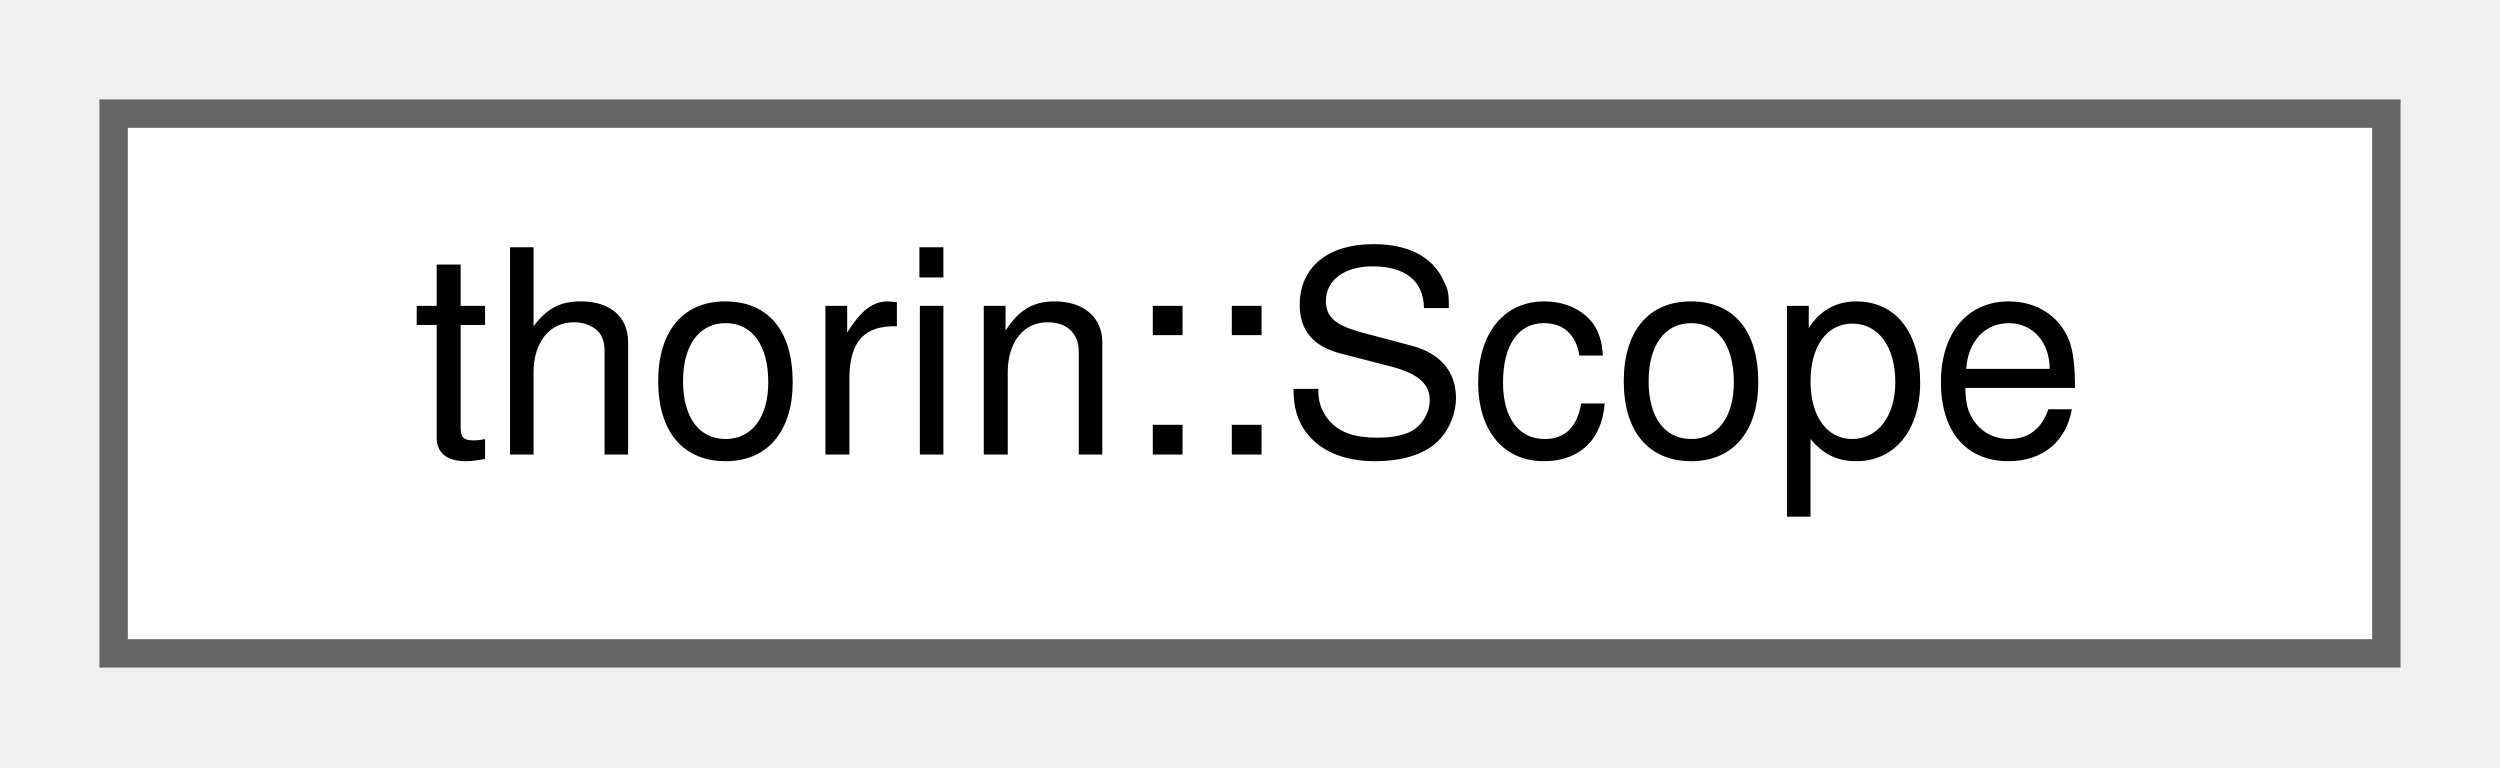
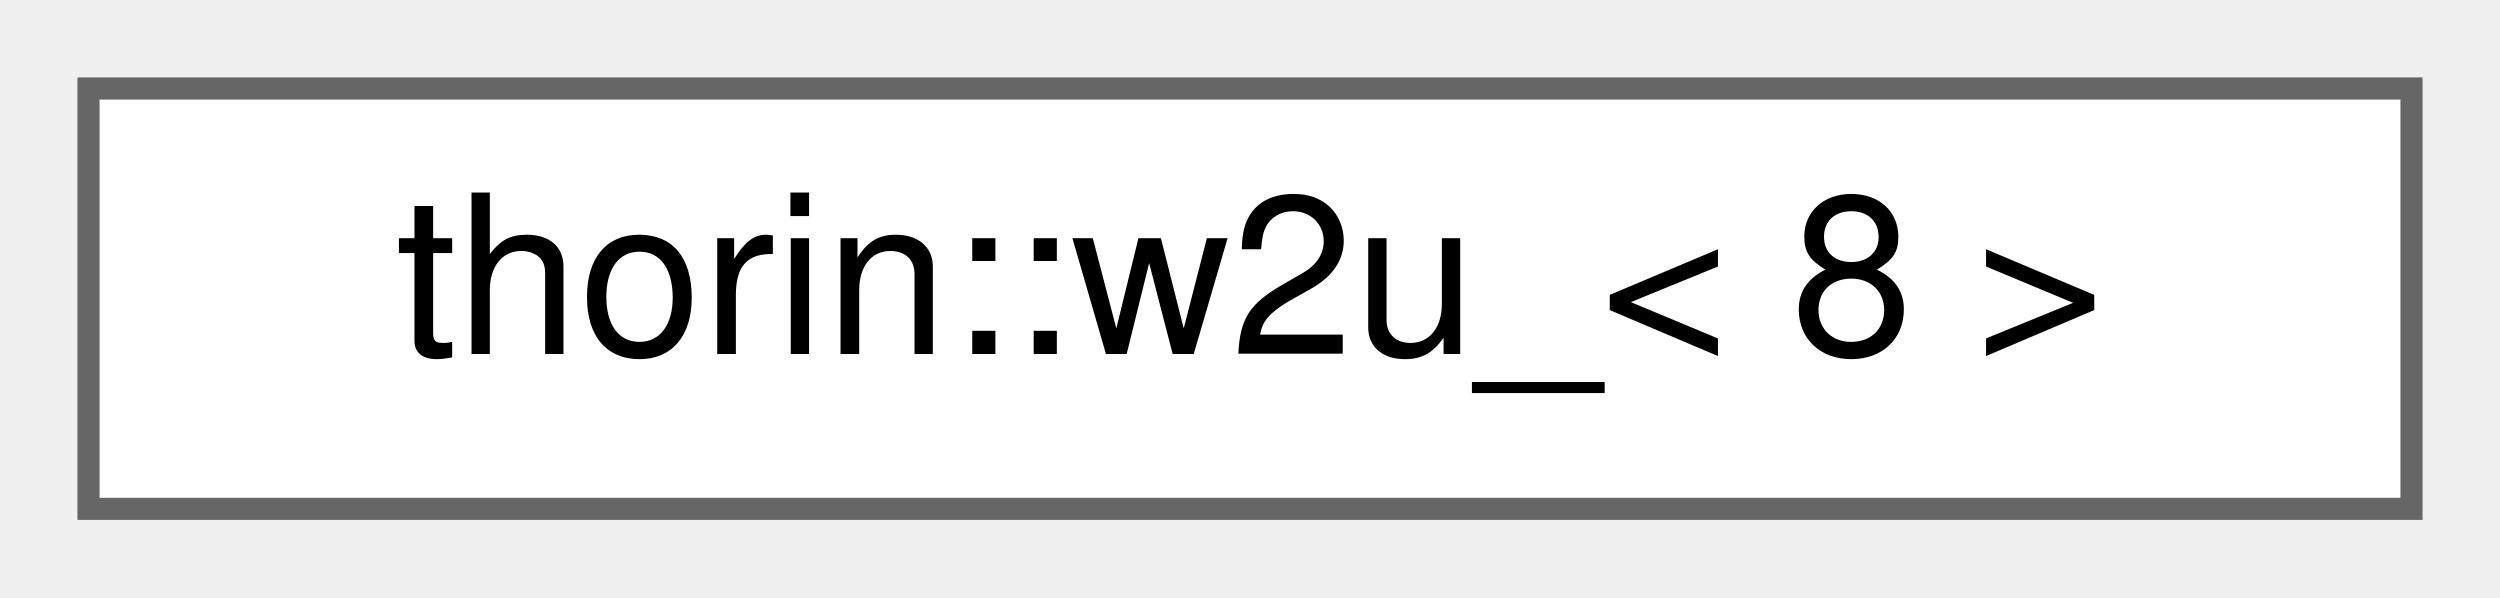
- <svg xmlns="http://www.w3.org/2000/svg" xmlns:xlink="http://www.w3.org/1999/xlink" width="88pt" height="27pt" viewBox="0.00 0.00 88.00 27.00">
+ <svg xmlns="http://www.w3.org/2000/svg" xmlns:xlink="http://www.w3.org/1999/xlink" width="113pt" height="27pt" viewBox="0.00 0.00 113.00 27.00">
  <g id="graph0" class="graph" transform="scale(1 1) rotate(0) translate(4 23)">
    <g id="node1" class="node">
      <g id="a_node1">
-         <a xlink:href="classthorin_1_1Scope.html" target="_top" xlink:title="A Scope represents a region of Defs that are live from the view of an entry's Var.">
-           <polygon fill="white" stroke="#666666" points="80,-19 0,-19 0,0 80,0 80,-19" />
-           <text text-anchor="middle" x="40" y="-7" font-family="Helvetica,sans-Serif" font-size="10.00">thorin::Scope</text>
+         <a xlink:href="namespacethorin.html#structthorin_1_1w2u___3_018_01_4" target="_top" xlink:title=" ">
+           <polygon fill="white" stroke="#666666" points="105,-19 0,-19 0,0 105,0 105,-19" />
+           <text text-anchor="middle" x="52.5" y="-7" font-family="Helvetica,sans-Serif" font-size="10.00">thorin::w2u_&lt; 8 &gt;</text>
        </a>
      </g>
    </g>
  </g>
</svg>
